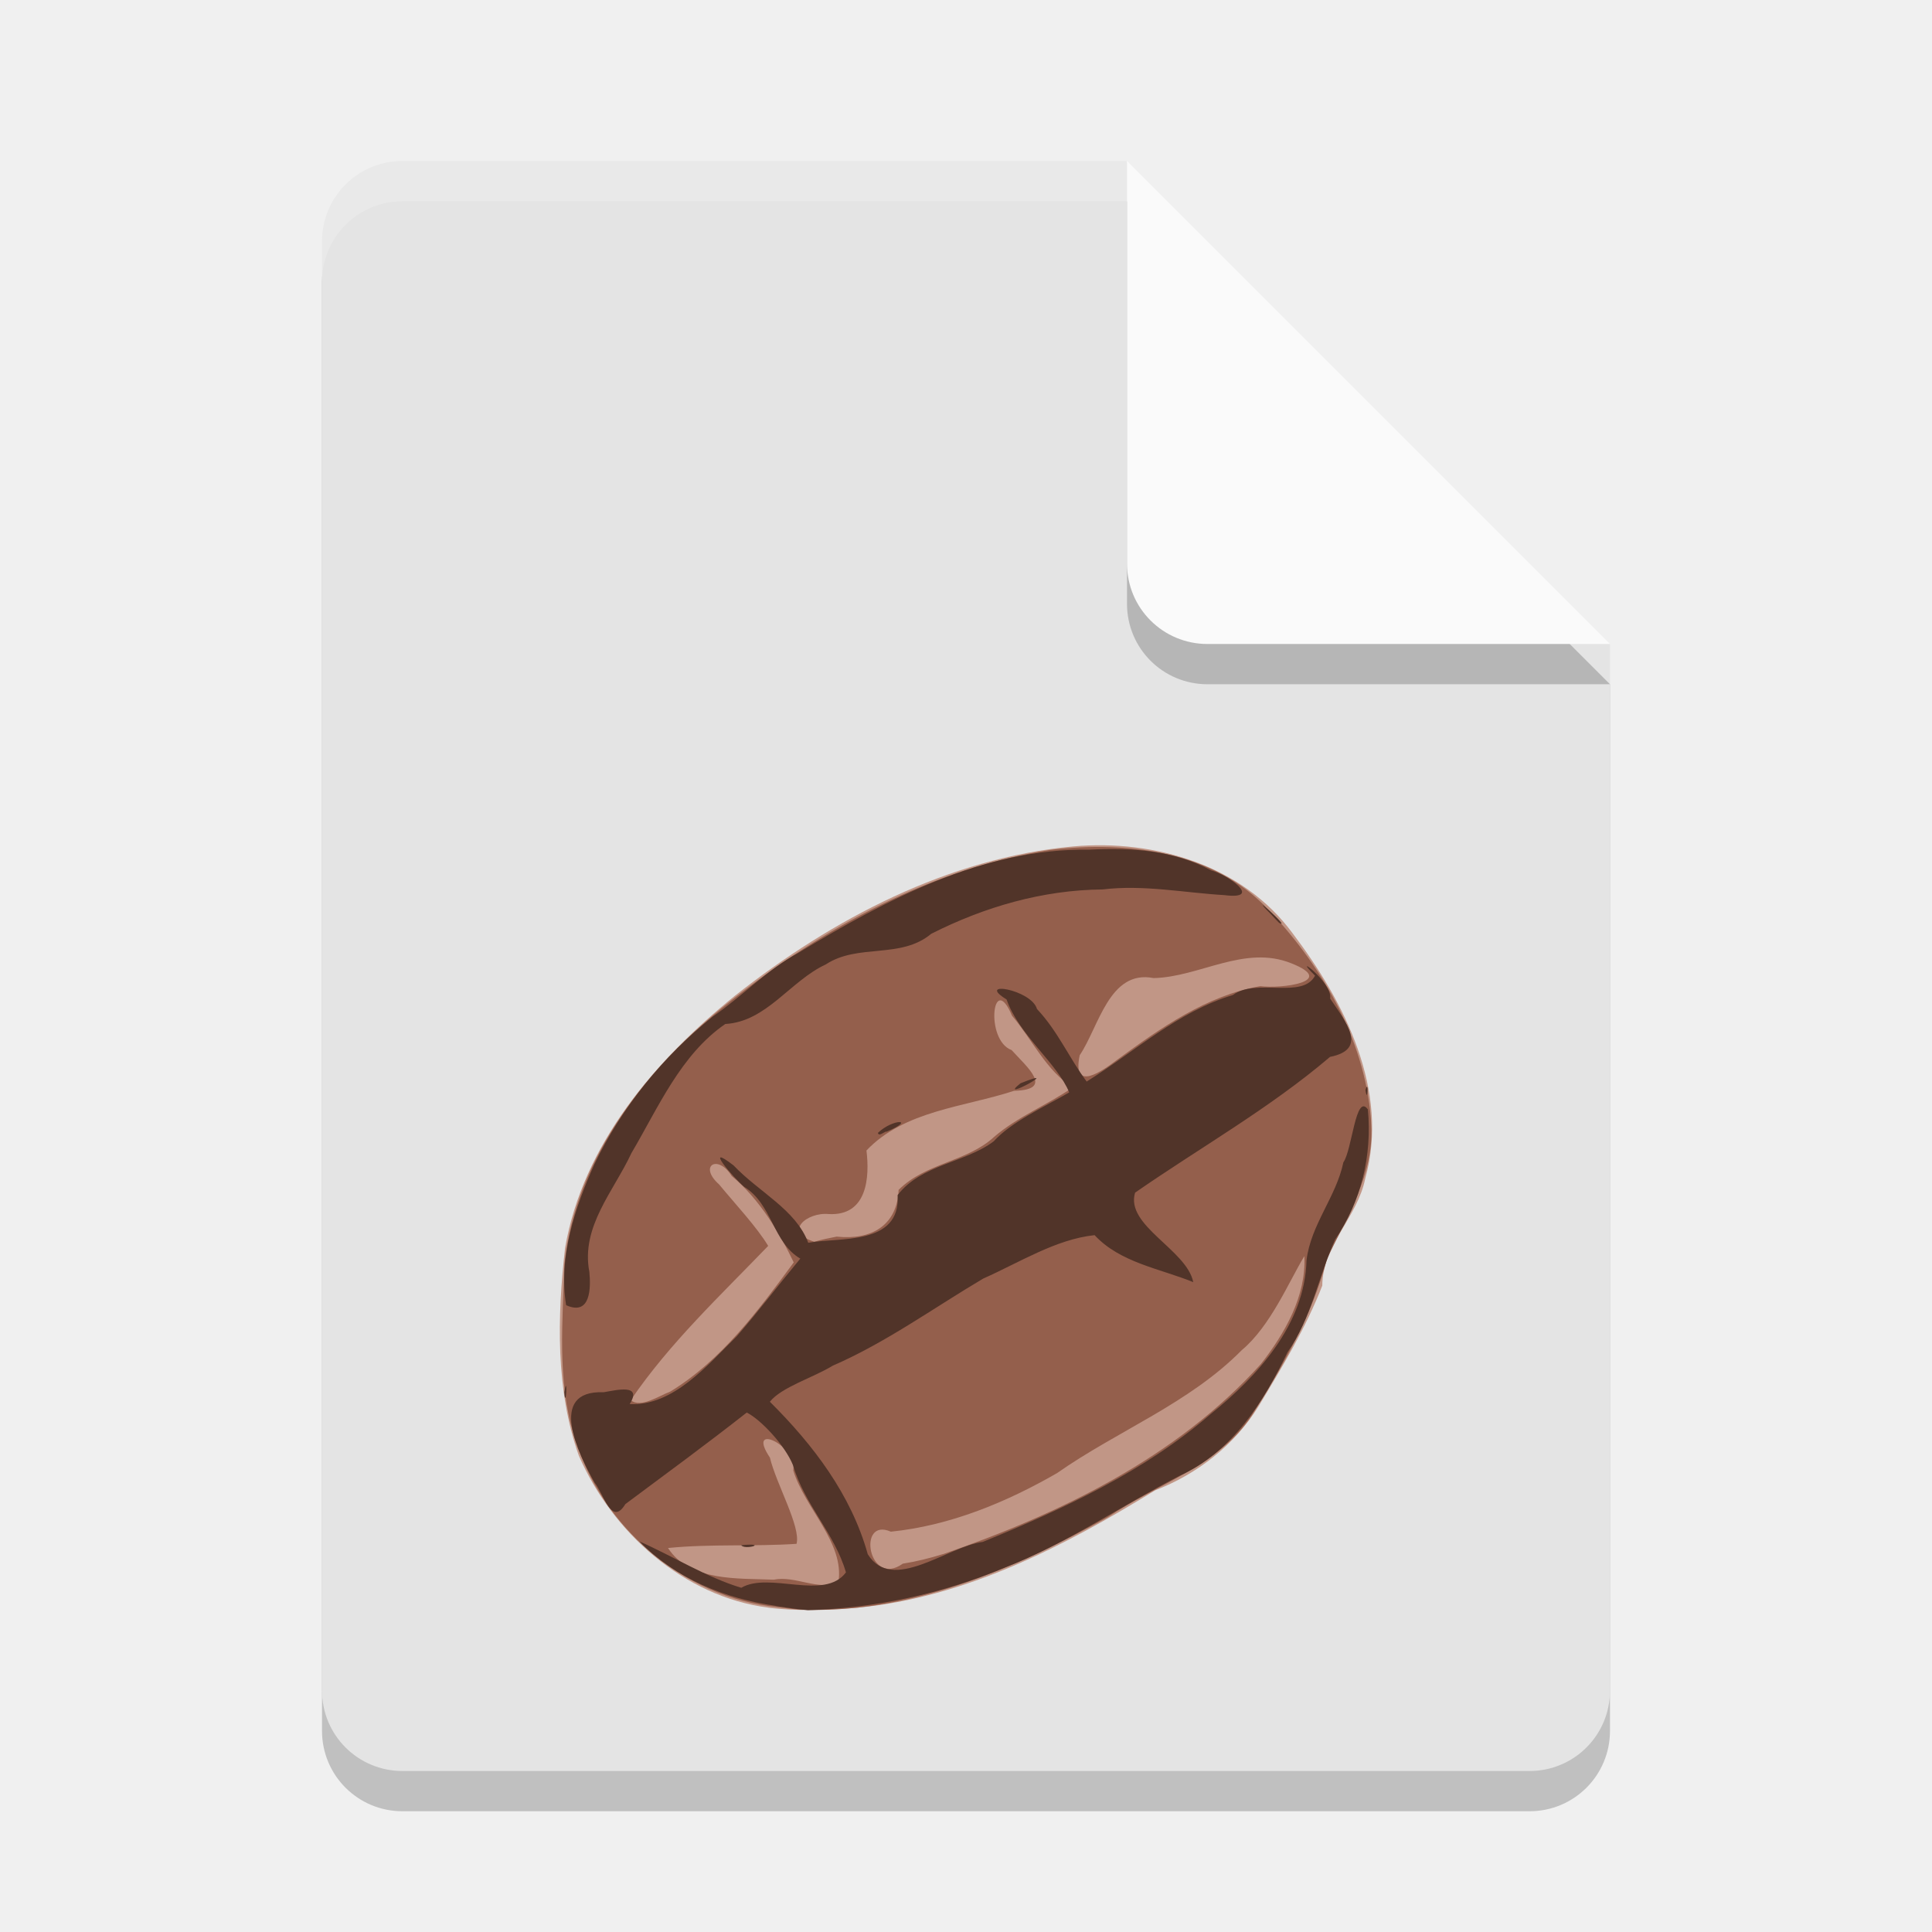
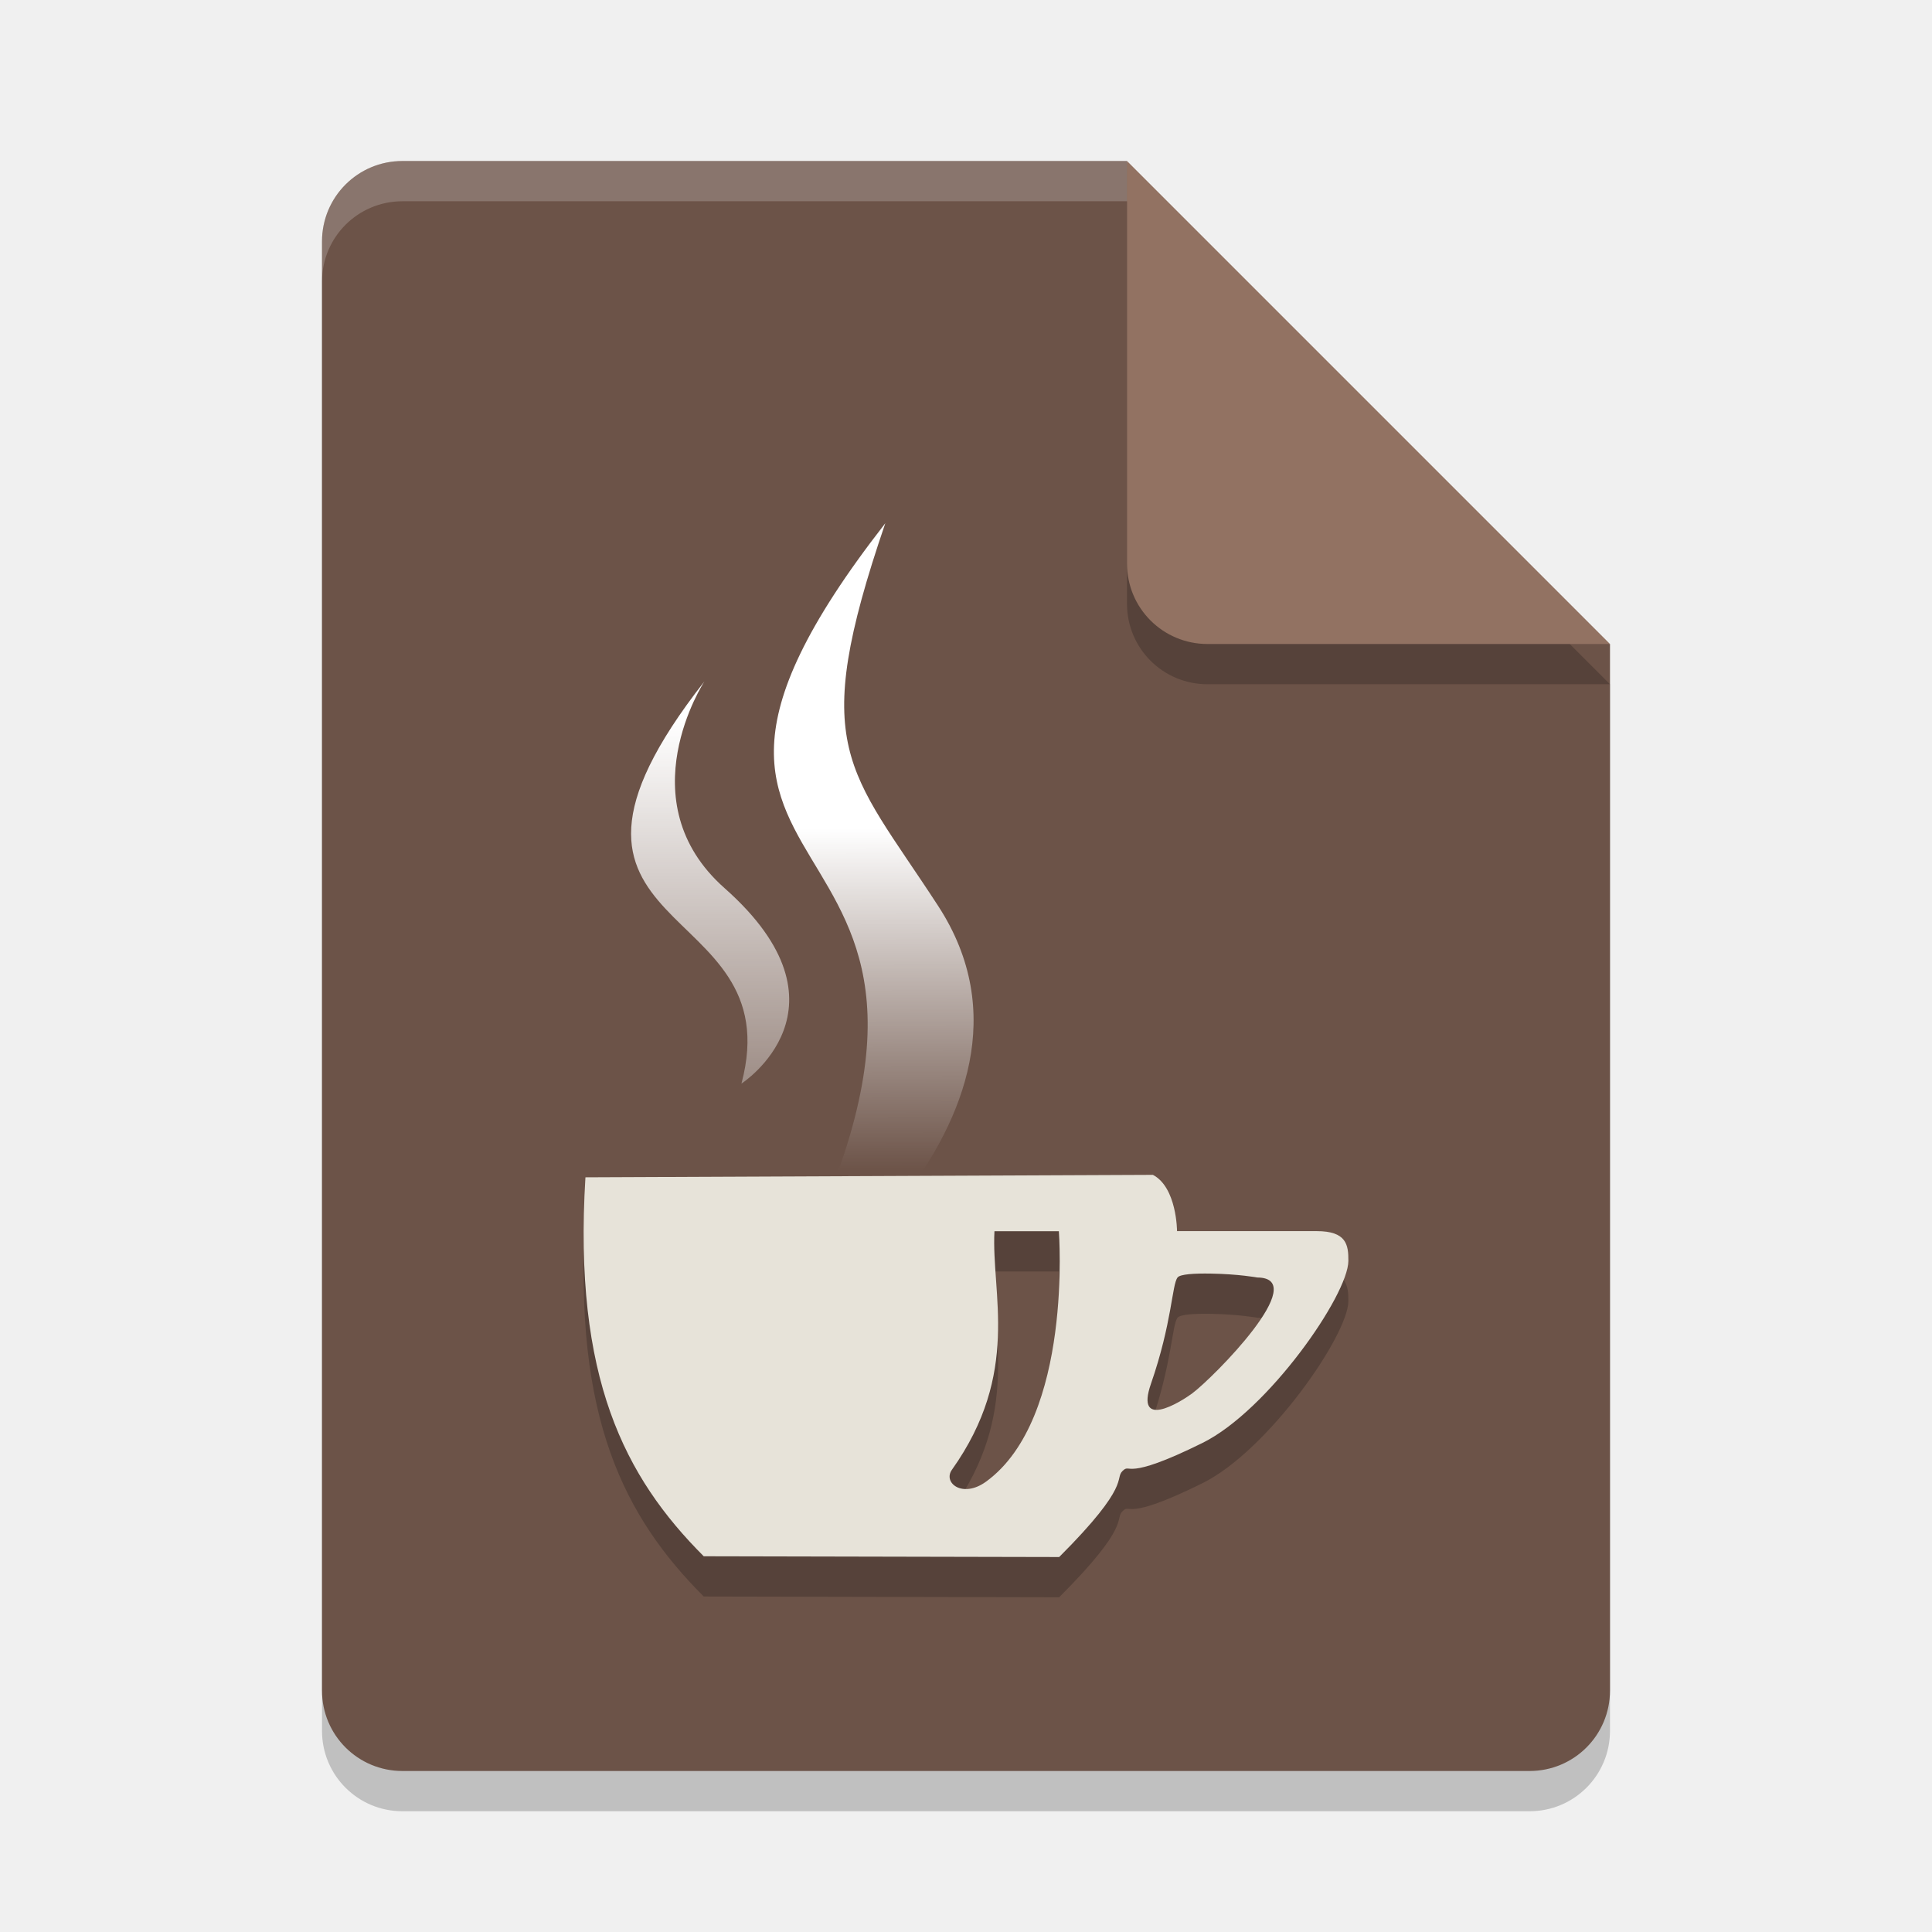
- <svg xmlns="http://www.w3.org/2000/svg" width="48" height="48" version="1.1">
+ <svg xmlns="http://www.w3.org/2000/svg" xmlns:xlink="http://www.w3.org/1999/xlink" width="48" height="48" version="1.1">
+   <defs>
+     <linearGradient id="linearGradient930">
+       <stop style="stop-color:#ffffff" offset="0" />
+       <stop style="stop-color:#ffffff;stop-opacity:0" offset="1" />
+     </linearGradient>
+     <linearGradient id="linearGradient903" x1="29.256" x2="29.283" y1="27.383" y2="39.019" gradientTransform="matrix(.7307693 0 0 .7307693 .6153828 .5763942)" gradientUnits="userSpaceOnUse" xlink:href="#linearGradient930" />
+     <linearGradient id="linearGradient905" x1="22.646" x2="22.646" y1="23.737" y2="42.402" gradientTransform="matrix(.7307693 0 0 .7307693 .6153828 .5763942)" gradientUnits="userSpaceOnUse" xlink:href="#linearGradient930" />
+   </defs>
  <path d="m10 5c-1.108 0-2 0.892-2 2v36c0 1.108 0.892 2 2 2h28c1.108 0 2-0.892 2-2v-26l-12-12z" style="opacity:.2" />
-   <path d="m10 4c-1.108 0-2 0.892-2 2v36c0 1.108 0.892 2 2 2h28c1.108 0 2-0.892 2-2v-26l-10-2-2-10z" style="fill:#e4e4e4" />
+   <path d="m10 4c-1.108 0-2 0.892-2 2v36c0 1.108 0.892 2 2 2h28c1.108 0 2-0.892 2-2v-26l-10-2-2-10z" style="fill:#6c5348" />
  <path d="m40 17-12-12v10c0 1.108 0.892 2 2 2z" style="opacity:.2" />
-   <path d="m40 16-12-12v10c0 1.108 0.892 2 2 2z" style="fill:#fafafa" />
+   <path d="m40 16-12-12v10c0 1.108 0.892 2 2 2z" style="fill:#927262" />
  <path d="m10 4c-1.108 0-2 0.892-2 2v1c0-1.108 0.892-2 2-2h18v-1h-18z" style="fill:#ffffff;opacity:.2" />
-   <path d="m19.091 39.941c-2.108-0.272-3.88-1.873-4.71-3.776-0.581-1.643-0.534-3.445-0.343-5.154 0.447-2.587 2.242-4.671 4.224-6.274 2.421-1.908 5.299-3.422 8.408-3.708 2.018-0.18 4.202 0.472 5.443 2.156 1.293 1.706 2.416 3.91 1.806 6.096-0.192 0.958-1.065 1.662-1.067 2.66-0.404 1.039-0.999 2.028-1.578 2.989-0.598 0.968-1.521 1.69-2.577 2.098-2.262 1.392-4.722 2.666-7.407 2.916-0.731 0.054-1.472 0.092-2.201-0.002z" style="fill:#c19686" />
-   <path d="m19.312 39.928c-2.356-0.237-4.398-2.02-5.056-4.278-0.419-1.37-0.274-2.834-0.234-4.245 0.292-2.679 2.072-4.911 4.126-6.532 2.312-1.828 5.015-3.309 7.956-3.759 1.902-0.221 4.047 0.019 5.42 1.498 1.374 1.445 2.446 3.337 2.546 5.364 0.063 1.219-0.619 2.262-1.108 3.318-0.358 1.388-1.1 2.655-1.856 3.864-0.846 1.279-2.378 1.72-3.591 2.54-2.346 1.299-4.956 2.419-7.69 2.29-0.171-0.017-0.341-0.036-0.511-0.058zm1.518-0.62c0.157-0.978-0.836-1.837-1.122-2.776 0.106-0.618-1.184-1.222-0.58-0.319 0.156 0.655 0.773 1.719 0.662 2.143-1.063 0.071-2.133-0.003-3.193 0.104 0.539 0.838 1.741 0.748 2.626 0.787 0.539-0.109 1.119 0.29 1.607 0.061zm2.601-0.696c2.907-1.005 5.803-2.405 7.894-4.722 0.593-0.756 1.132-1.693 1.081-2.681-0.379 0.622-0.838 1.737-1.554 2.334-1.308 1.327-3.084 2-4.59 3.056-1.267 0.73-2.667 1.307-4.129 1.455-0.849-0.372-0.559 1.406 0.296 0.795 0.34-0.053 0.674-0.137 1.002-0.239zm-6.786-4.034c1.282-0.78 2.2-2.024 3.075-3.214-0.342-0.72-0.851-1.577-1.542-2.148-0.343-0.551-0.834-0.253-0.312 0.211 0.397 0.482 0.941 1.062 1.219 1.527-1.185 1.231-2.45 2.416-3.413 3.83 0.239 0.217 0.723-0.119 0.973-0.206zm4.149-3.854c0.86 0.09 1.496-0.28 1.532-1.162 0.671-0.672 1.696-0.694 2.37-1.314 0.589-0.508 1.323-0.792 1.957-1.233-0.654-0.404-1.009-1.191-1.51-1.78-0.478-1.137-0.682 0.607-0.01 0.854 0.388 0.429 1.07 0.989 0.063 1.011-1.24 0.408-2.724 0.487-3.669 1.484 0.08 0.651 0.029 1.631-0.938 1.579-0.535-0.055-1.147 0.447-0.356 0.688 0.183-0.056 0.373-0.091 0.56-0.129zm6.965-4.397c1.077-0.787 2.213-1.591 3.555-1.827 0.511 0.07 1.925-0.108 0.771-0.566-1.164-0.471-2.288 0.344-3.425 0.366-1.102-0.217-1.359 1.214-1.835 1.917-0.196 0.937 0.561 0.392 0.934 0.11z" style="fill:#945f4c" />
-   <path d="m19.269 39.896c-1.253-0.174-2.492-0.682-3.383-1.6 0.831 0.366 1.676 0.896 2.531 1.152 0.698-0.41 2.067 0.333 2.6-0.382-0.275-0.962-1.037-1.692-1.315-2.664-0.199-0.493-0.799-1.133-1.149-1.308-0.99 0.779-2.009 1.524-3.016 2.275-0.347 0.572-0.542-0.269-0.764-0.532-0.397-0.701-1.191-2.302 0.223-2.247 0.325-0.054 0.97-0.219 0.648 0.294 1.085 0.055 1.937-0.975 2.662-1.686 0.544-0.627 1.047-1.289 1.577-1.928-0.685-0.405-0.691-1.345-1.391-1.782-0.279-0.229-1.033-1.126-0.266-0.533 0.633 0.667 1.544 1.094 1.855 1.922 0.759-0.145 2.299 0.081 2.22-1.185 0.589-0.767 1.671-0.797 2.388-1.337 0.441-0.485 1.236-0.844 1.875-1.214-0.29-0.715-1.252-1.432-1.556-2.31-0.785-0.481 0.621-0.248 0.755 0.237 0.52 0.552 0.798 1.215 1.235 1.803 1.197-0.746 2.257-1.735 3.633-2.15 0.574-0.43 1.729 0.113 2.041-0.481-0.638-0.628 0.444 0.162 0.375 0.569 0.392 0.585 0.953 1.259-0.003 1.449-1.502 1.281-3.229 2.253-4.843 3.373-0.25 0.821 1.284 1.416 1.445 2.223-0.831-0.338-1.817-0.483-2.451-1.167-0.964 0.101-1.875 0.684-2.768 1.079-1.24 0.734-2.411 1.587-3.74 2.165-0.475 0.293-1.271 0.531-1.56 0.895 1.076 1.068 2.02 2.308 2.433 3.79 0.614 0.979 1.972-0.195 2.858-0.308 2.005-0.822 4.015-1.748 5.664-3.179 1.171-0.946 2.336-2.229 2.378-3.817 0.108-0.892 0.737-1.574 0.916-2.435 0.217-0.302 0.305-1.738 0.609-1.313 0.107 1.136-0.164 2.286-0.814 3.23-0.416 0.927-0.584 1.947-1.182 2.801-0.592 1.237-1.38 2.481-2.677 3.068-1.46 0.75-2.818 1.693-4.358 2.288-1.543 0.644-3.211 1.005-4.881 1.053-0.27-0.021-0.537-0.066-0.804-0.104zm-0.855-1.507c0.708-0.062 0.089 0.134 0 0zm-4.394-3.799c0.09-0.532 0.039 0.499 0 0zm0.045-2.164c-0.193-1.197 0.217-2.415 0.702-3.499 0.681-1.42 1.709-2.686 2.944-3.672 0.716-0.491 1.323-1.147 2.118-1.578 2.188-1.326 4.602-2.608 7.23-2.567 1.037-0.054 2.098 0.008 3.032 0.515 0.402 0.1 1.308 0.738 0.327 0.614-1.008-0.06-2.007-0.264-3.023-0.141-1.49 0.013-2.935 0.432-4.259 1.102-0.763 0.636-1.815 0.233-2.618 0.76-0.89 0.413-1.469 1.422-2.499 1.481-1.111 0.766-1.663 2.076-2.331 3.207-0.44 0.946-1.261 1.83-1.046 2.95 0.039 0.397 0.036 1.104-0.577 0.829zm7.748-4.281c0.372-0.36 0.969-0.344 0.209-0.027-0.017-0.03-0.196 0.14-0.209 0.027zm12.112-1.062c0.085-0.311 0.054 0.381 0 0zm-8.571-0.169c1.146-0.463-0.629 0.503 0 0zm6.234-4.188c-0.692-0.695 0.53 0.388 0.19 0.201l-0.088-0.091z" style="fill:#513429" />
+   <path d="m17.5 16.931c-5.067 6.467 2.183 5.263 0.921 9.991 0 0 2.93-1.892-0.42-4.857-2.443-2.162-0.501-5.134-0.501-5.134z" style="fill:url(#linearGradient905)" />
+   <path d="m21.995 13c-7.991 10.246 4.656 6.198-3.031 20.103 0 0 7.788-5.295 4.347-10.591-2.244-3.453-3.241-3.884-1.316-9.512z" style="fill:url(#linearGradient903)" />
+   <path d="m28.645 30.189-14.1 0.061c-0.304 4.982 0.975 7.45 2.939 9.415l8.831 0.019c1.816-1.816 1.365-1.937 1.577-2.141 0.212-0.205 0.01 0.284 1.986-0.695 1.625-0.805 3.615-3.669 3.622-4.52 3e-3 -0.403-0.048-0.741-0.787-0.741h-3.47s-0.002-1.085-0.599-1.398zm-3.938 1.4h1.6s0.357 4.644-1.806 6.22c-0.588 0.428-1.08 0.029-0.851-0.293 1.717-2.413 0.974-4.382 1.057-5.927zm5.375 1.053c0.688 0.011 1.156 0.097 1.156 0.097 1.364 0.011-1.092 2.489-1.625 2.885-0.298 0.218-1.418 0.908-1.018-0.244 0.526-1.515 0.52-2.458 0.661-2.641 0.063-0.083 0.413-0.104 0.826-0.097z" style="opacity:.2" />
+   <path d="m28.645 29.189-14.1 0.061c-0.304 4.982 0.975 7.45 2.939 9.415l8.831 0.019c1.816-1.816 1.365-1.937 1.577-2.141 0.212-0.205 0.01 0.284 1.986-0.695 1.625-0.805 3.615-3.669 3.622-4.52 3e-3 -0.403-0.048-0.741-0.787-0.741h-3.47s-0.002-1.085-0.599-1.398zm-3.938 1.4h1.6s0.357 4.644-1.806 6.22c-0.588 0.428-1.08 0.029-0.851-0.293 1.717-2.413 0.974-4.382 1.057-5.927zm5.375 1.053c0.688 0.011 1.156 0.097 1.156 0.097 1.364 0.011-1.092 2.489-1.625 2.885-0.298 0.218-1.418 0.908-1.018-0.244 0.526-1.515 0.52-2.458 0.661-2.641 0.063-0.083 0.413-0.104 0.826-0.097z" style="fill:#e7e3d9" />
</svg>
